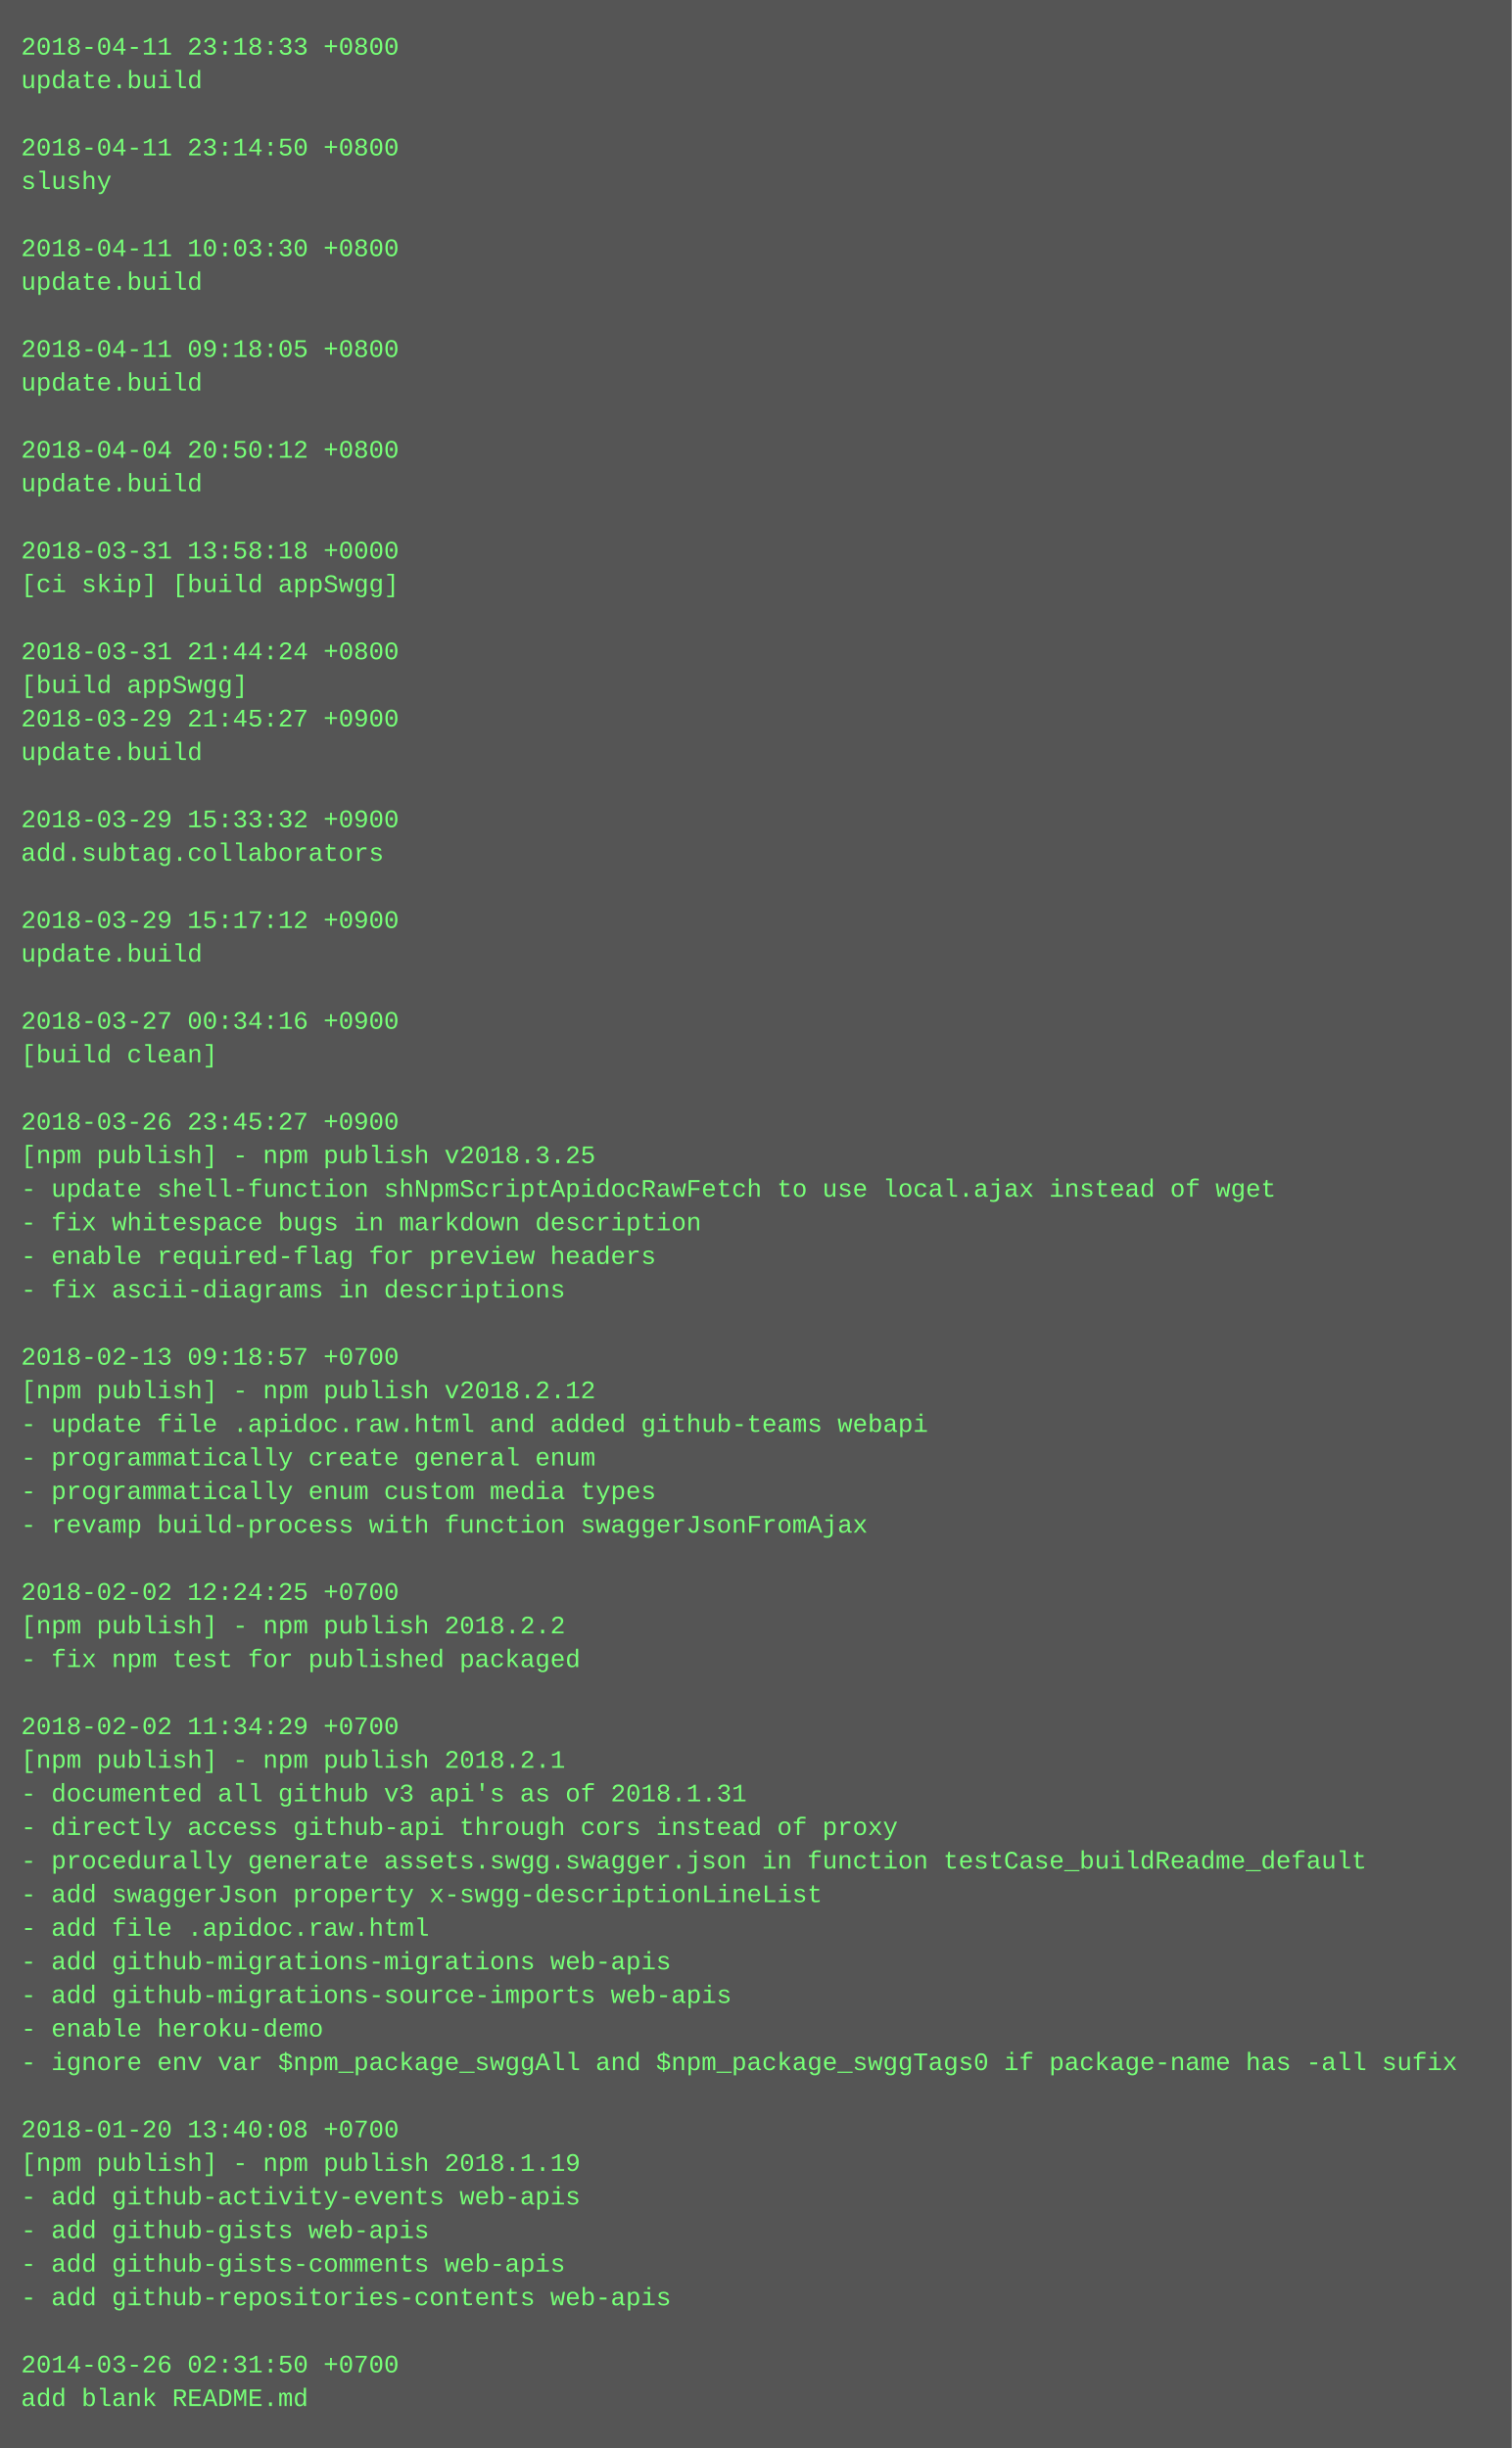
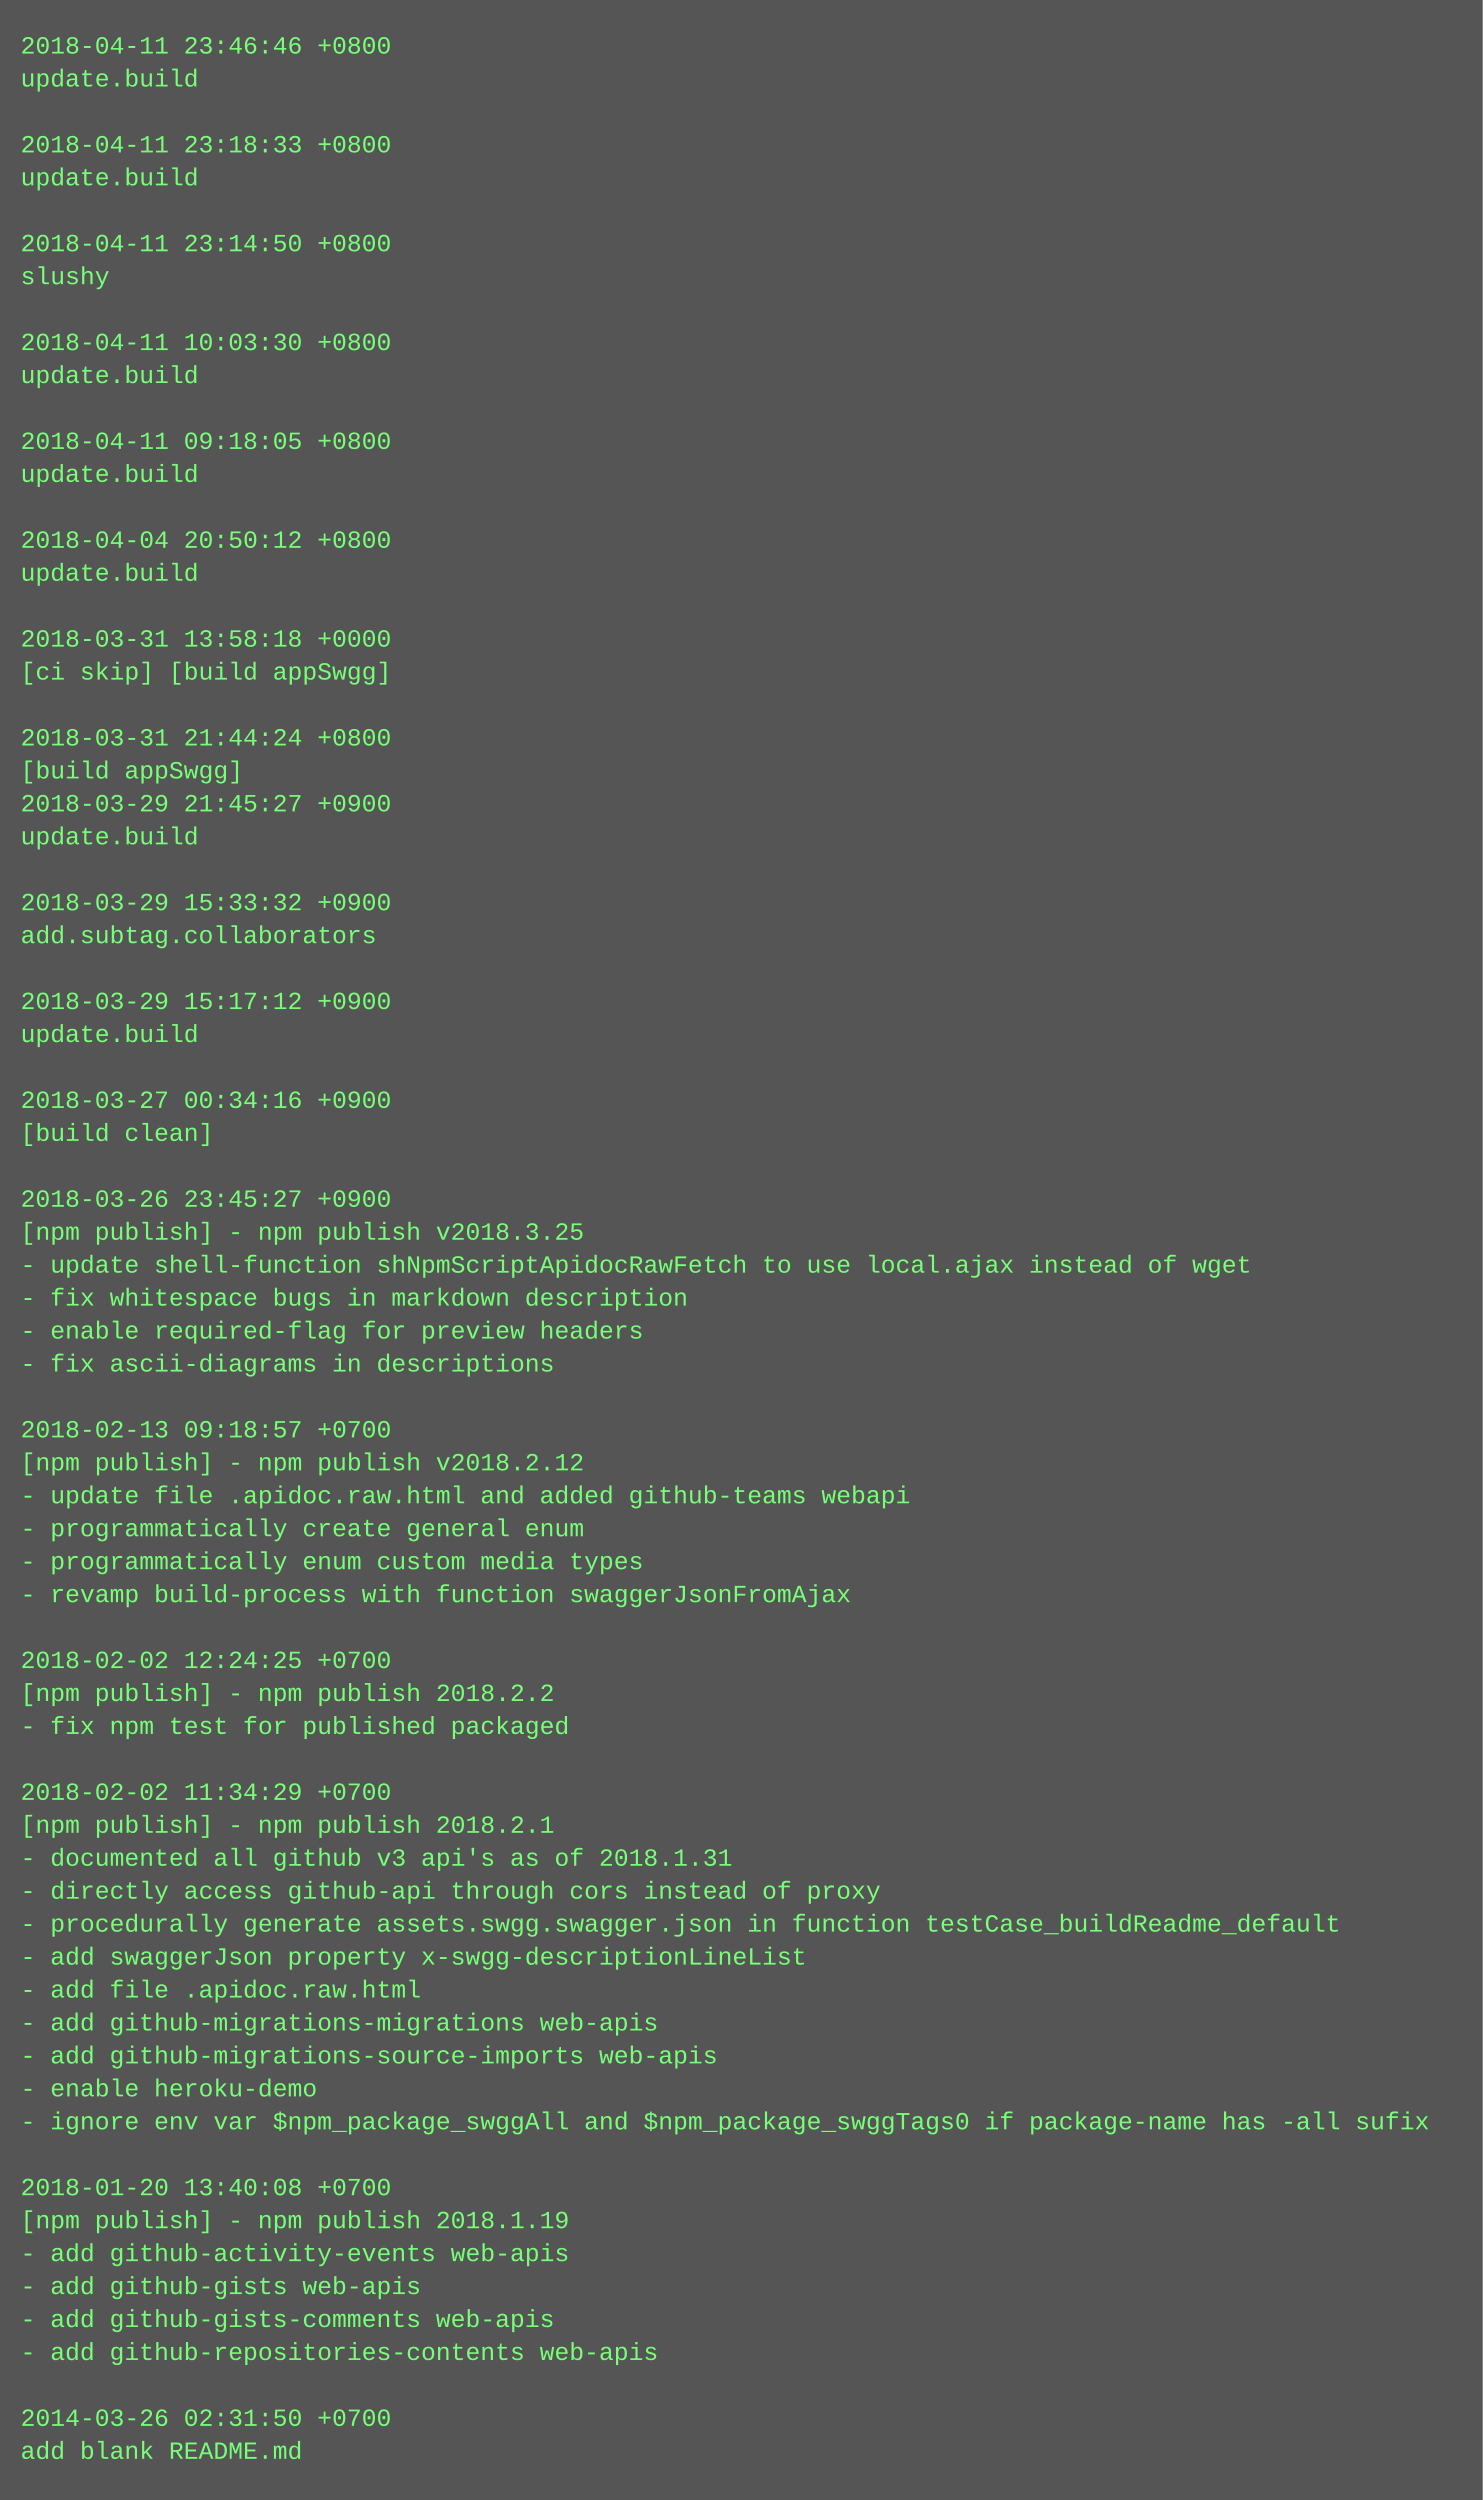
- <svg xmlns="http://www.w3.org/2000/svg" height="1166" width="720">
-   <rect height="1166" fill="#555" width="720" />
+ <svg xmlns="http://www.w3.org/2000/svg" height="1214" width="720">
+   <rect height="1214" fill="#555" width="720" />
  <text fill="#7f7" font-family="Courier New" font-size="12" xml:space="preserve">
-     <tspan x="10" y="26">2018-04-11 23:18:33 +0800</tspan>
+     <tspan x="10" y="26">2018-04-11 23:46:46 +0800</tspan>
    <tspan x="10" y="42">update.build</tspan>
    <tspan x="10" y="58" />
-     <tspan x="10" y="74">2018-04-11 23:14:50 +0800</tspan>
-     <tspan x="10" y="90">slushy</tspan>
+     <tspan x="10" y="74">2018-04-11 23:18:33 +0800</tspan>
+     <tspan x="10" y="90">update.build</tspan>
    <tspan x="10" y="106" />
-     <tspan x="10" y="122">2018-04-11 10:03:30 +0800</tspan>
-     <tspan x="10" y="138">update.build</tspan>
+     <tspan x="10" y="122">2018-04-11 23:14:50 +0800</tspan>
+     <tspan x="10" y="138">slushy</tspan>
    <tspan x="10" y="154" />
-     <tspan x="10" y="170">2018-04-11 09:18:05 +0800</tspan>
+     <tspan x="10" y="170">2018-04-11 10:03:30 +0800</tspan>
    <tspan x="10" y="186">update.build</tspan>
    <tspan x="10" y="202" />
-     <tspan x="10" y="218">2018-04-04 20:50:12 +0800</tspan>
+     <tspan x="10" y="218">2018-04-11 09:18:05 +0800</tspan>
    <tspan x="10" y="234">update.build</tspan>
    <tspan x="10" y="250" />
-     <tspan x="10" y="266">2018-03-31 13:58:18 +0000</tspan>
-     <tspan x="10" y="282">[ci skip] [build appSwgg]</tspan>
+     <tspan x="10" y="266">2018-04-04 20:50:12 +0800</tspan>
+     <tspan x="10" y="282">update.build</tspan>
    <tspan x="10" y="298" />
-     <tspan x="10" y="314">2018-03-31 21:44:24 +0800</tspan>
-     <tspan x="10" y="330">[build appSwgg]</tspan>
-     <tspan x="10" y="346">2018-03-29 21:45:27 +0900</tspan>
-     <tspan x="10" y="362">update.build</tspan>
-     <tspan x="10" y="378" />
-     <tspan x="10" y="394">2018-03-29 15:33:32 +0900</tspan>
-     <tspan x="10" y="410">add.subtag.collaborators</tspan>
+     <tspan x="10" y="314">2018-03-31 13:58:18 +0000</tspan>
+     <tspan x="10" y="330">[ci skip] [build appSwgg]</tspan>
+     <tspan x="10" y="346" />
+     <tspan x="10" y="362">2018-03-31 21:44:24 +0800</tspan>
+     <tspan x="10" y="378">[build appSwgg]</tspan>
+     <tspan x="10" y="394">2018-03-29 21:45:27 +0900</tspan>
+     <tspan x="10" y="410">update.build</tspan>
    <tspan x="10" y="426" />
-     <tspan x="10" y="442">2018-03-29 15:17:12 +0900</tspan>
-     <tspan x="10" y="458">update.build</tspan>
+     <tspan x="10" y="442">2018-03-29 15:33:32 +0900</tspan>
+     <tspan x="10" y="458">add.subtag.collaborators</tspan>
    <tspan x="10" y="474" />
-     <tspan x="10" y="490">2018-03-27 00:34:16 +0900</tspan>
-     <tspan x="10" y="506">[build clean]</tspan>
+     <tspan x="10" y="490">2018-03-29 15:17:12 +0900</tspan>
+     <tspan x="10" y="506">update.build</tspan>
    <tspan x="10" y="522" />
-     <tspan x="10" y="538">2018-03-26 23:45:27 +0900</tspan>
-     <tspan x="10" y="554">[npm publish] - npm publish v2018.3.25</tspan>
-     <tspan x="10" y="570">- update shell-function shNpmScriptApidocRawFetch to use local.ajax instead of wget</tspan>
-     <tspan x="10" y="586">- fix whitespace bugs in markdown description</tspan>
-     <tspan x="10" y="602">- enable required-flag for preview headers</tspan>
-     <tspan x="10" y="618">- fix ascii-diagrams in descriptions</tspan>
-     <tspan x="10" y="634" />
-     <tspan x="10" y="650">2018-02-13 09:18:57 +0700</tspan>
-     <tspan x="10" y="666">[npm publish] - npm publish v2018.2.12</tspan>
-     <tspan x="10" y="682">- update file .apidoc.raw.html and added github-teams webapi</tspan>
-     <tspan x="10" y="698">- programmatically create general enum</tspan>
-     <tspan x="10" y="714">- programmatically enum custom media types</tspan>
-     <tspan x="10" y="730">- revamp build-process with function swaggerJsonFromAjax</tspan>
-     <tspan x="10" y="746" />
-     <tspan x="10" y="762">2018-02-02 12:24:25 +0700</tspan>
-     <tspan x="10" y="778">[npm publish] - npm publish 2018.2.2</tspan>
-     <tspan x="10" y="794">- fix npm test for published packaged</tspan>
-     <tspan x="10" y="810" />
-     <tspan x="10" y="826">2018-02-02 11:34:29 +0700</tspan>
-     <tspan x="10" y="842">[npm publish] - npm publish 2018.2.1</tspan>
-     <tspan x="10" y="858">- documented all github v3 api's as of 2018.1.31</tspan>
-     <tspan x="10" y="874">- directly access github-api through cors instead of proxy</tspan>
-     <tspan x="10" y="890">- procedurally generate assets.swgg.swagger.json in function testCase_buildReadme_default</tspan>
-     <tspan x="10" y="906">- add swaggerJson property x-swgg-descriptionLineList</tspan>
-     <tspan x="10" y="922">- add file .apidoc.raw.html</tspan>
-     <tspan x="10" y="938">- add github-migrations-migrations web-apis</tspan>
-     <tspan x="10" y="954">- add github-migrations-source-imports web-apis</tspan>
-     <tspan x="10" y="970">- enable heroku-demo</tspan>
-     <tspan x="10" y="986">- ignore env var $npm_package_swggAll and $npm_package_swggTags0 if package-name has -all sufix</tspan>
-     <tspan x="10" y="1002" />
-     <tspan x="10" y="1018">2018-01-20 13:40:08 +0700</tspan>
-     <tspan x="10" y="1034">[npm publish] - npm publish 2018.1.19</tspan>
-     <tspan x="10" y="1050">- add github-activity-events web-apis</tspan>
-     <tspan x="10" y="1066">- add github-gists web-apis</tspan>
-     <tspan x="10" y="1082">- add github-gists-comments web-apis</tspan>
-     <tspan x="10" y="1098">- add github-repositories-contents web-apis</tspan>
-     <tspan x="10" y="1114" />
-     <tspan x="10" y="1130">2014-03-26 02:31:50 +0700</tspan>
-     <tspan x="10" y="1146">add blank README.md</tspan>
+     <tspan x="10" y="538">2018-03-27 00:34:16 +0900</tspan>
+     <tspan x="10" y="554">[build clean]</tspan>
+     <tspan x="10" y="570" />
+     <tspan x="10" y="586">2018-03-26 23:45:27 +0900</tspan>
+     <tspan x="10" y="602">[npm publish] - npm publish v2018.3.25</tspan>
+     <tspan x="10" y="618">- update shell-function shNpmScriptApidocRawFetch to use local.ajax instead of wget</tspan>
+     <tspan x="10" y="634">- fix whitespace bugs in markdown description</tspan>
+     <tspan x="10" y="650">- enable required-flag for preview headers</tspan>
+     <tspan x="10" y="666">- fix ascii-diagrams in descriptions</tspan>
+     <tspan x="10" y="682" />
+     <tspan x="10" y="698">2018-02-13 09:18:57 +0700</tspan>
+     <tspan x="10" y="714">[npm publish] - npm publish v2018.2.12</tspan>
+     <tspan x="10" y="730">- update file .apidoc.raw.html and added github-teams webapi</tspan>
+     <tspan x="10" y="746">- programmatically create general enum</tspan>
+     <tspan x="10" y="762">- programmatically enum custom media types</tspan>
+     <tspan x="10" y="778">- revamp build-process with function swaggerJsonFromAjax</tspan>
+     <tspan x="10" y="794" />
+     <tspan x="10" y="810">2018-02-02 12:24:25 +0700</tspan>
+     <tspan x="10" y="826">[npm publish] - npm publish 2018.2.2</tspan>
+     <tspan x="10" y="842">- fix npm test for published packaged</tspan>
+     <tspan x="10" y="858" />
+     <tspan x="10" y="874">2018-02-02 11:34:29 +0700</tspan>
+     <tspan x="10" y="890">[npm publish] - npm publish 2018.2.1</tspan>
+     <tspan x="10" y="906">- documented all github v3 api's as of 2018.1.31</tspan>
+     <tspan x="10" y="922">- directly access github-api through cors instead of proxy</tspan>
+     <tspan x="10" y="938">- procedurally generate assets.swgg.swagger.json in function testCase_buildReadme_default</tspan>
+     <tspan x="10" y="954">- add swaggerJson property x-swgg-descriptionLineList</tspan>
+     <tspan x="10" y="970">- add file .apidoc.raw.html</tspan>
+     <tspan x="10" y="986">- add github-migrations-migrations web-apis</tspan>
+     <tspan x="10" y="1002">- add github-migrations-source-imports web-apis</tspan>
+     <tspan x="10" y="1018">- enable heroku-demo</tspan>
+     <tspan x="10" y="1034">- ignore env var $npm_package_swggAll and $npm_package_swggTags0 if package-name has -all sufix</tspan>
+     <tspan x="10" y="1050" />
+     <tspan x="10" y="1066">2018-01-20 13:40:08 +0700</tspan>
+     <tspan x="10" y="1082">[npm publish] - npm publish 2018.1.19</tspan>
+     <tspan x="10" y="1098">- add github-activity-events web-apis</tspan>
+     <tspan x="10" y="1114">- add github-gists web-apis</tspan>
+     <tspan x="10" y="1130">- add github-gists-comments web-apis</tspan>
+     <tspan x="10" y="1146">- add github-repositories-contents web-apis</tspan>
+     <tspan x="10" y="1162" />
+     <tspan x="10" y="1178">2014-03-26 02:31:50 +0700</tspan>
+     <tspan x="10" y="1194">add blank README.md</tspan>
  </text>
</svg>
